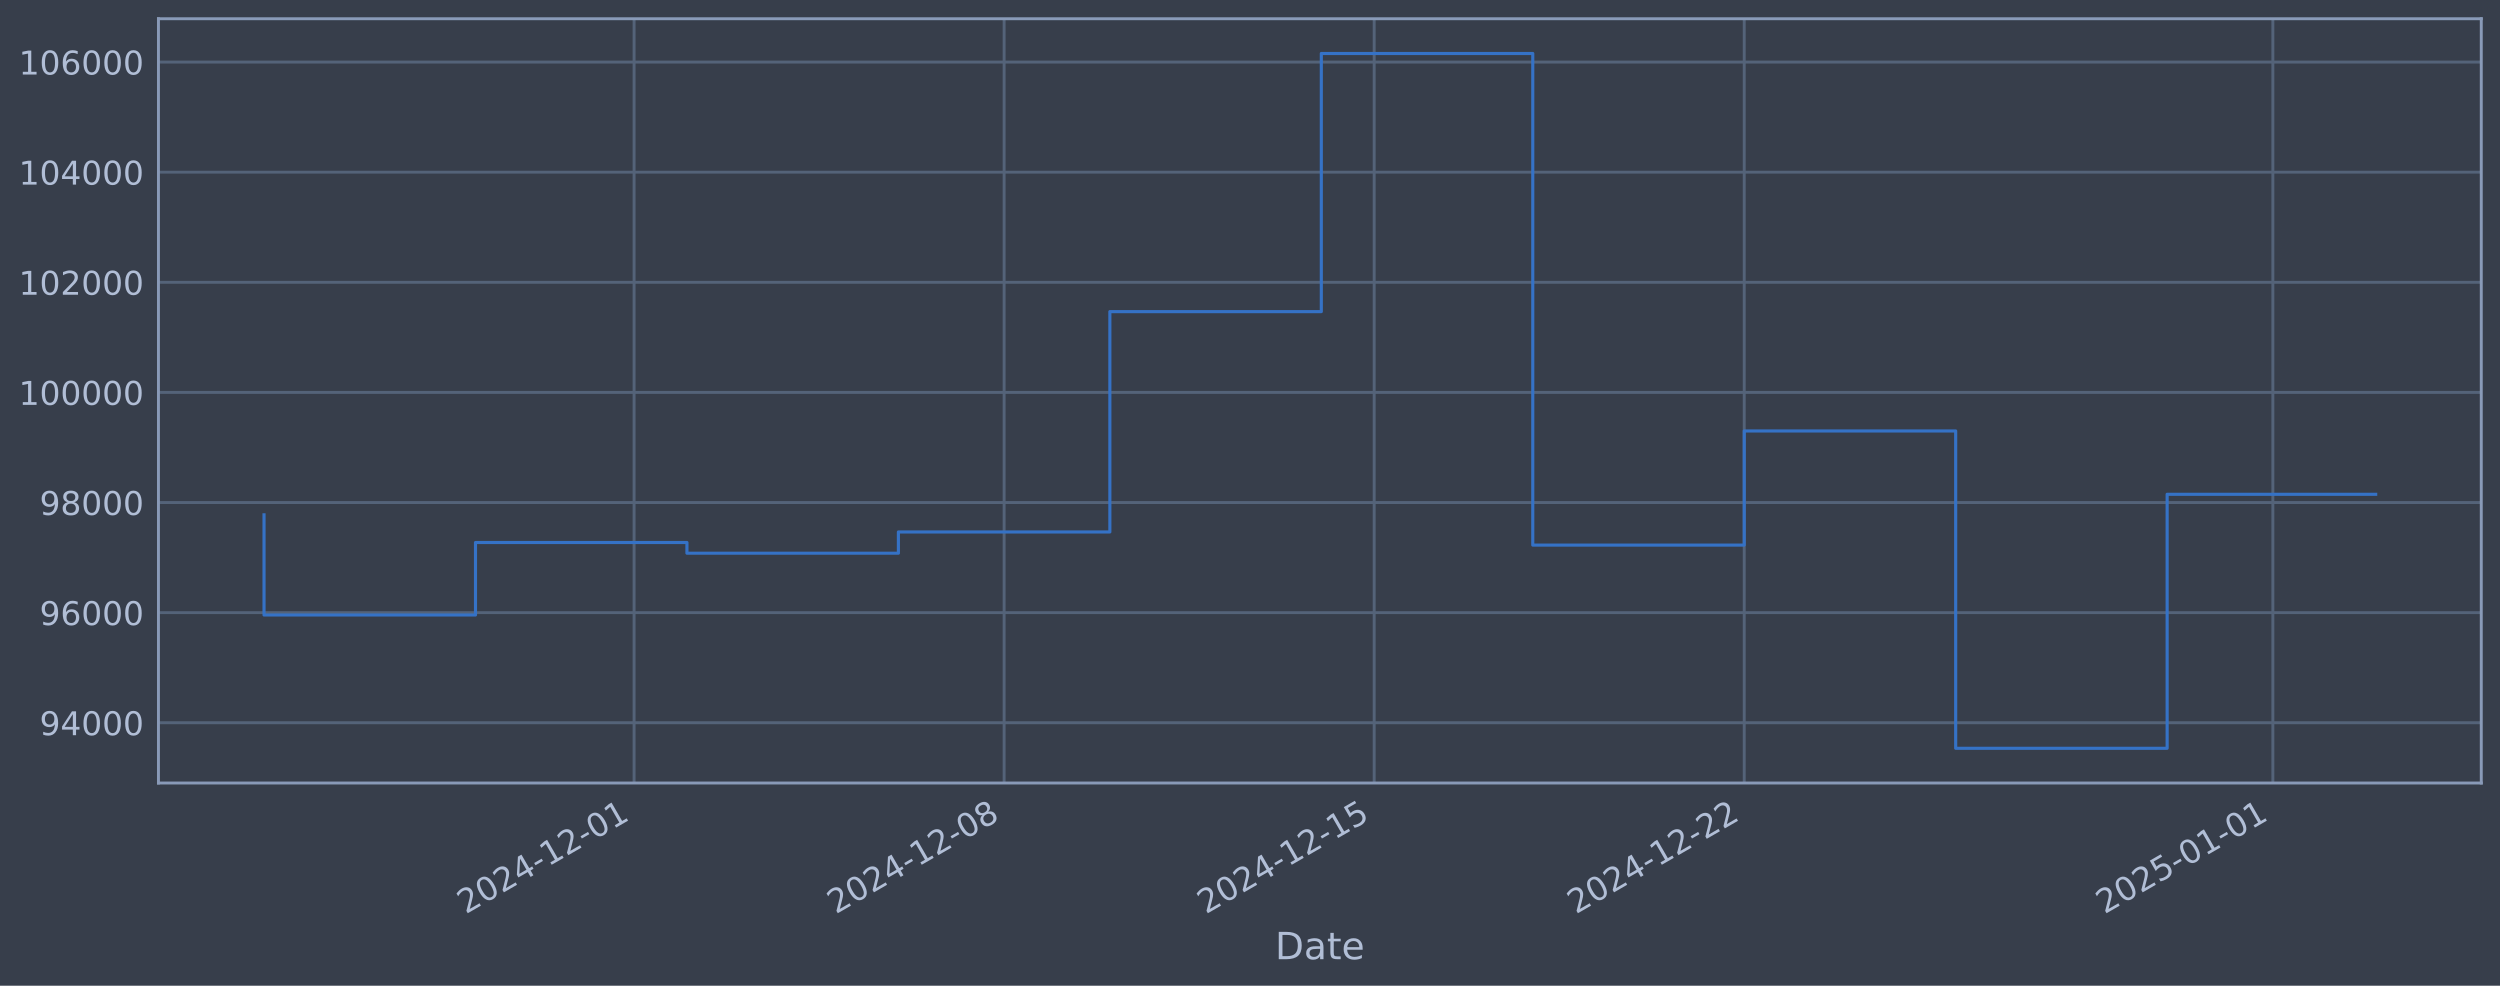
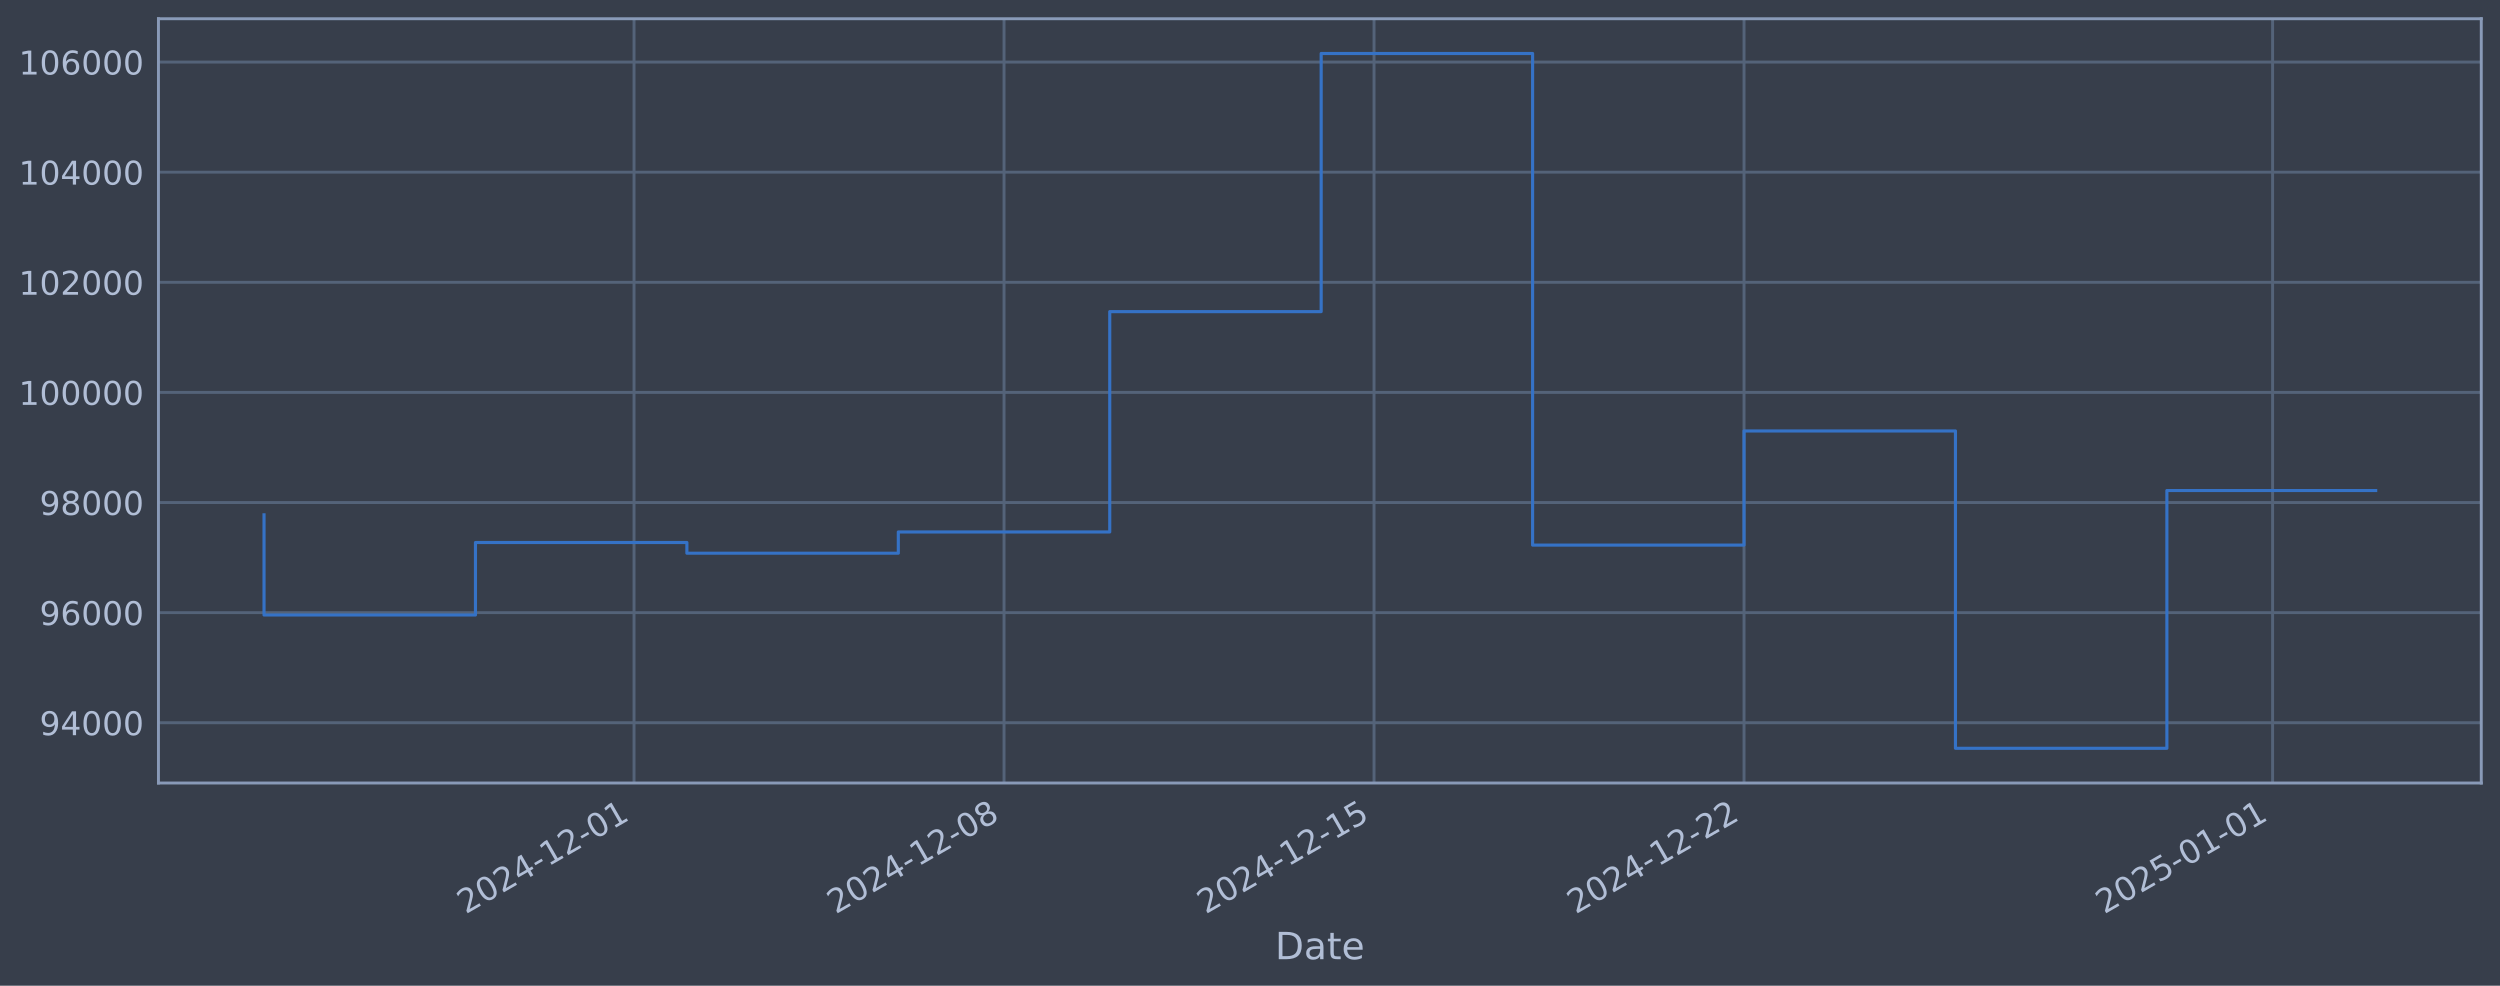
<svg xmlns="http://www.w3.org/2000/svg" xmlns:xlink="http://www.w3.org/1999/xlink" width="960.9pt" height="378.87pt" viewBox="0 0 960.9 378.87" version="1.1">
  <defs>
    <style type="text/css">*{stroke-linejoin: round; stroke-linecap: butt}</style>
  </defs>
  <g id="figure_1">
    <g id="patch_1">
      <path d="M 0 378.87  L 960.9 378.87  L 960.9 0  L 0 0  z " style="fill: #373e4b" />
    </g>
    <g id="axes_1">
      <g id="patch_2">
        <path d="M 60.901 300.96  L 953.701 300.96  L 953.701 7.2  L 60.901 7.2  z " style="fill: #373e4b" />
      </g>
      <g id="matplotlib.axis_1">
        <g id="xtick_1">
          <g id="line2d_1">
-             <path d="M 243.714 300.96  L 243.714 7.2  " clip-path="url(#pd56e24cabc)" style="fill: none; stroke: #546379; stroke-width: 1.12; stroke-linecap: square" />
+             <path d="M 243.695 300.96  L 243.695 7.2  " clip-path="url(#pbf63c35602)" style="fill: none; stroke: #546379; stroke-width: 1.12; stroke-linecap: square" />
          </g>
          <g id="line2d_2" />
          <g id="text_1">
-             <g style="fill: #b1bed6" transform="translate(178.9887 351.4642) rotate(-30) scale(0.126 -0.126)">
+             <g style="fill: #b1bed6" transform="translate(178.9697 351.4642) rotate(-30) scale(0.126 -0.126)">
              <defs>
                <path id="DejaVuSans-32" d="M 1228 531  L 3431 531  L 3431 0  L 469 0  L 469 531  Q 828 903 1448 1529  Q 2069 2156 2228 2338  Q 2531 2678 2651 2914  Q 2772 3150 2772 3378  Q 2772 3750 2511 3984  Q 2250 4219 1831 4219  Q 1534 4219 1204 4116  Q 875 4013 500 3803  L 500 4441  Q 881 4594 1212 4672  Q 1544 4750 1819 4750  Q 2544 4750 2975 4387  Q 3406 4025 3406 3419  Q 3406 3131 3298 2873  Q 3191 2616 2906 2266  Q 2828 2175 2409 1742  Q 1991 1309 1228 531  z " transform="scale(0.015625)" />
                <path id="DejaVuSans-30" d="M 2034 4250  Q 1547 4250 1301 3770  Q 1056 3291 1056 2328  Q 1056 1369 1301 889  Q 1547 409 2034 409  Q 2525 409 2770 889  Q 3016 1369 3016 2328  Q 3016 3291 2770 3770  Q 2525 4250 2034 4250  z M 2034 4750  Q 2819 4750 3233 4129  Q 3647 3509 3647 2328  Q 3647 1150 3233 529  Q 2819 -91 2034 -91  Q 1250 -91 836 529  Q 422 1150 422 2328  Q 422 3509 836 4129  Q 1250 4750 2034 4750  z " transform="scale(0.015625)" />
                <path id="DejaVuSans-34" d="M 2419 4116  L 825 1625  L 2419 1625  L 2419 4116  z M 2253 4666  L 3047 4666  L 3047 1625  L 3713 1625  L 3713 1100  L 3047 1100  L 3047 0  L 2419 0  L 2419 1100  L 313 1100  L 313 1709  L 2253 4666  z " transform="scale(0.015625)" />
                <path id="DejaVuSans-2d" d="M 313 2009  L 1997 2009  L 1997 1497  L 313 1497  L 313 2009  z " transform="scale(0.015625)" />
                <path id="DejaVuSans-31" d="M 794 531  L 1825 531  L 1825 4091  L 703 3866  L 703 4441  L 1819 4666  L 2450 4666  L 2450 531  L 3481 531  L 3481 0  L 794 0  L 794 531  z " transform="scale(0.015625)" />
              </defs>
              <use xlink:href="#DejaVuSans-32" />
              <use xlink:href="#DejaVuSans-30" transform="translate(63.62305 0)" />
              <use xlink:href="#DejaVuSans-32" transform="translate(127.2461 0)" />
              <use xlink:href="#DejaVuSans-34" transform="translate(190.8691 0)" />
              <use xlink:href="#DejaVuSans-2d" transform="translate(254.4922 0)" />
              <use xlink:href="#DejaVuSans-31" transform="translate(290.5762 0)" />
              <use xlink:href="#DejaVuSans-32" transform="translate(354.1992 0)" />
              <use xlink:href="#DejaVuSans-2d" transform="translate(417.8223 0)" />
              <use xlink:href="#DejaVuSans-30" transform="translate(453.9062 0)" />
              <use xlink:href="#DejaVuSans-31" transform="translate(517.5293 0)" />
            </g>
          </g>
        </g>
        <g id="xtick_2">
          <g id="line2d_3">
-             <path d="M 385.946 300.96  L 385.946 7.2  " clip-path="url(#pd56e24cabc)" style="fill: none; stroke: #546379; stroke-width: 1.12; stroke-linecap: square" />
+             <path d="M 385.908 300.96  L 385.908 7.2  " clip-path="url(#pbf63c35602)" style="fill: none; stroke: #546379; stroke-width: 1.12; stroke-linecap: square" />
          </g>
          <g id="line2d_4" />
          <g id="text_2">
-             <g style="fill: #b1bed6" transform="translate(321.2206 351.4642) rotate(-30) scale(0.126 -0.126)">
+             <g style="fill: #b1bed6" transform="translate(321.1825 351.4642) rotate(-30) scale(0.126 -0.126)">
              <defs>
                <path id="DejaVuSans-38" d="M 2034 2216  Q 1584 2216 1326 1975  Q 1069 1734 1069 1313  Q 1069 891 1326 650  Q 1584 409 2034 409  Q 2484 409 2743 651  Q 3003 894 3003 1313  Q 3003 1734 2745 1975  Q 2488 2216 2034 2216  z M 1403 2484  Q 997 2584 770 2862  Q 544 3141 544 3541  Q 544 4100 942 4425  Q 1341 4750 2034 4750  Q 2731 4750 3128 4425  Q 3525 4100 3525 3541  Q 3525 3141 3298 2862  Q 3072 2584 2669 2484  Q 3125 2378 3379 2068  Q 3634 1759 3634 1313  Q 3634 634 3220 271  Q 2806 -91 2034 -91  Q 1263 -91 848 271  Q 434 634 434 1313  Q 434 1759 690 2068  Q 947 2378 1403 2484  z M 1172 3481  Q 1172 3119 1398 2916  Q 1625 2713 2034 2713  Q 2441 2713 2670 2916  Q 2900 3119 2900 3481  Q 2900 3844 2670 4047  Q 2441 4250 2034 4250  Q 1625 4250 1398 4047  Q 1172 3844 1172 3481  z " transform="scale(0.015625)" />
              </defs>
              <use xlink:href="#DejaVuSans-32" />
              <use xlink:href="#DejaVuSans-30" transform="translate(63.62305 0)" />
              <use xlink:href="#DejaVuSans-32" transform="translate(127.2461 0)" />
              <use xlink:href="#DejaVuSans-34" transform="translate(190.8691 0)" />
              <use xlink:href="#DejaVuSans-2d" transform="translate(254.4922 0)" />
              <use xlink:href="#DejaVuSans-31" transform="translate(290.5762 0)" />
              <use xlink:href="#DejaVuSans-32" transform="translate(354.1992 0)" />
              <use xlink:href="#DejaVuSans-2d" transform="translate(417.8223 0)" />
              <use xlink:href="#DejaVuSans-30" transform="translate(453.9062 0)" />
              <use xlink:href="#DejaVuSans-38" transform="translate(517.5293 0)" />
            </g>
          </g>
        </g>
        <g id="xtick_3">
          <g id="line2d_5">
-             <path d="M 528.178 300.96  L 528.178 7.2  " clip-path="url(#pd56e24cabc)" style="fill: none; stroke: #546379; stroke-width: 1.12; stroke-linecap: square" />
+             <path d="M 528.121 300.96  L 528.121 7.2  " clip-path="url(#pbf63c35602)" style="fill: none; stroke: #546379; stroke-width: 1.12; stroke-linecap: square" />
          </g>
          <g id="line2d_6" />
          <g id="text_3">
-             <g style="fill: #b1bed6" transform="translate(463.4525 351.4642) rotate(-30) scale(0.126 -0.126)">
+             <g style="fill: #b1bed6" transform="translate(463.3954 351.4642) rotate(-30) scale(0.126 -0.126)">
              <defs>
                <path id="DejaVuSans-35" d="M 691 4666  L 3169 4666  L 3169 4134  L 1269 4134  L 1269 2991  Q 1406 3038 1543 3061  Q 1681 3084 1819 3084  Q 2600 3084 3056 2656  Q 3513 2228 3513 1497  Q 3513 744 3044 326  Q 2575 -91 1722 -91  Q 1428 -91 1123 -41  Q 819 9 494 109  L 494 744  Q 775 591 1075 516  Q 1375 441 1709 441  Q 2250 441 2565 725  Q 2881 1009 2881 1497  Q 2881 1984 2565 2268  Q 2250 2553 1709 2553  Q 1456 2553 1204 2497  Q 953 2441 691 2322  L 691 4666  z " transform="scale(0.015625)" />
              </defs>
              <use xlink:href="#DejaVuSans-32" />
              <use xlink:href="#DejaVuSans-30" transform="translate(63.62305 0)" />
              <use xlink:href="#DejaVuSans-32" transform="translate(127.2461 0)" />
              <use xlink:href="#DejaVuSans-34" transform="translate(190.8691 0)" />
              <use xlink:href="#DejaVuSans-2d" transform="translate(254.4922 0)" />
              <use xlink:href="#DejaVuSans-31" transform="translate(290.5762 0)" />
              <use xlink:href="#DejaVuSans-32" transform="translate(354.1992 0)" />
              <use xlink:href="#DejaVuSans-2d" transform="translate(417.8223 0)" />
              <use xlink:href="#DejaVuSans-31" transform="translate(453.9062 0)" />
              <use xlink:href="#DejaVuSans-35" transform="translate(517.5293 0)" />
            </g>
          </g>
        </g>
        <g id="xtick_4">
          <g id="line2d_7">
-             <path d="M 670.41 300.96  L 670.41 7.2  " clip-path="url(#pd56e24cabc)" style="fill: none; stroke: #546379; stroke-width: 1.12; stroke-linecap: square" />
+             <path d="M 670.334 300.96  L 670.334 7.2  " clip-path="url(#pbf63c35602)" style="fill: none; stroke: #546379; stroke-width: 1.12; stroke-linecap: square" />
          </g>
          <g id="line2d_8" />
          <g id="text_4">
-             <g style="fill: #b1bed6" transform="translate(605.6844 351.4642) rotate(-30) scale(0.126 -0.126)">
+             <g style="fill: #b1bed6" transform="translate(605.6082 351.4642) rotate(-30) scale(0.126 -0.126)">
              <use xlink:href="#DejaVuSans-32" />
              <use xlink:href="#DejaVuSans-30" transform="translate(63.62305 0)" />
              <use xlink:href="#DejaVuSans-32" transform="translate(127.2461 0)" />
              <use xlink:href="#DejaVuSans-34" transform="translate(190.8691 0)" />
              <use xlink:href="#DejaVuSans-2d" transform="translate(254.4922 0)" />
              <use xlink:href="#DejaVuSans-31" transform="translate(290.5762 0)" />
              <use xlink:href="#DejaVuSans-32" transform="translate(354.1992 0)" />
              <use xlink:href="#DejaVuSans-2d" transform="translate(417.8223 0)" />
              <use xlink:href="#DejaVuSans-32" transform="translate(453.9062 0)" />
              <use xlink:href="#DejaVuSans-32" transform="translate(517.5293 0)" />
            </g>
          </g>
        </g>
        <g id="xtick_5">
          <g id="line2d_9">
-             <path d="M 873.598 300.96  L 873.598 7.2  " clip-path="url(#pd56e24cabc)" style="fill: none; stroke: #546379; stroke-width: 1.12; stroke-linecap: square" />
+             <path d="M 873.495 300.96  L 873.495 7.2  " clip-path="url(#pbf63c35602)" style="fill: none; stroke: #546379; stroke-width: 1.12; stroke-linecap: square" />
          </g>
          <g id="line2d_10" />
          <g id="text_5">
-             <g style="fill: #b1bed6" transform="translate(808.8728 351.4642) rotate(-30) scale(0.126 -0.126)">
+             <g style="fill: #b1bed6" transform="translate(808.7694 351.4642) rotate(-30) scale(0.126 -0.126)">
              <use xlink:href="#DejaVuSans-32" />
              <use xlink:href="#DejaVuSans-30" transform="translate(63.62305 0)" />
              <use xlink:href="#DejaVuSans-32" transform="translate(127.2461 0)" />
              <use xlink:href="#DejaVuSans-35" transform="translate(190.8691 0)" />
              <use xlink:href="#DejaVuSans-2d" transform="translate(254.4922 0)" />
              <use xlink:href="#DejaVuSans-30" transform="translate(290.5762 0)" />
              <use xlink:href="#DejaVuSans-31" transform="translate(354.1992 0)" />
              <use xlink:href="#DejaVuSans-2d" transform="translate(417.8223 0)" />
              <use xlink:href="#DejaVuSans-30" transform="translate(453.9062 0)" />
              <use xlink:href="#DejaVuSans-31" transform="translate(517.5293 0)" />
            </g>
          </g>
        </g>
        <g id="text_6">
          <g style="fill: #b1bed6" transform="translate(490.0914 368.6753) scale(0.144 -0.144)">
            <defs>
              <path id="DejaVuSans-44" d="M 1259 4147  L 1259 519  L 2022 519  Q 2988 519 3436 956  Q 3884 1394 3884 2338  Q 3884 3275 3436 3711  Q 2988 4147 2022 4147  L 1259 4147  z M 628 4666  L 1925 4666  Q 3281 4666 3915 4102  Q 4550 3538 4550 2338  Q 4550 1131 3912 565  Q 3275 0 1925 0  L 628 0  L 628 4666  z " transform="scale(0.015625)" />
              <path id="DejaVuSans-61" d="M 2194 1759  Q 1497 1759 1228 1600  Q 959 1441 959 1056  Q 959 750 1161 570  Q 1363 391 1709 391  Q 2188 391 2477 730  Q 2766 1069 2766 1631  L 2766 1759  L 2194 1759  z M 3341 1997  L 3341 0  L 2766 0  L 2766 531  Q 2569 213 2275 61  Q 1981 -91 1556 -91  Q 1019 -91 701 211  Q 384 513 384 1019  Q 384 1609 779 1909  Q 1175 2209 1959 2209  L 2766 2209  L 2766 2266  Q 2766 2663 2505 2880  Q 2244 3097 1772 3097  Q 1472 3097 1187 3025  Q 903 2953 641 2809  L 641 3341  Q 956 3463 1253 3523  Q 1550 3584 1831 3584  Q 2591 3584 2966 3190  Q 3341 2797 3341 1997  z " transform="scale(0.015625)" />
              <path id="DejaVuSans-74" d="M 1172 4494  L 1172 3500  L 2356 3500  L 2356 3053  L 1172 3053  L 1172 1153  Q 1172 725 1289 603  Q 1406 481 1766 481  L 2356 481  L 2356 0  L 1766 0  Q 1100 0 847 248  Q 594 497 594 1153  L 594 3053  L 172 3053  L 172 3500  L 594 3500  L 594 4494  L 1172 4494  z " transform="scale(0.015625)" />
              <path id="DejaVuSans-65" d="M 3597 1894  L 3597 1613  L 953 1613  Q 991 1019 1311 708  Q 1631 397 2203 397  Q 2534 397 2845 478  Q 3156 559 3463 722  L 3463 178  Q 3153 47 2828 -22  Q 2503 -91 2169 -91  Q 1331 -91 842 396  Q 353 884 353 1716  Q 353 2575 817 3079  Q 1281 3584 2069 3584  Q 2775 3584 3186 3129  Q 3597 2675 3597 1894  z M 3022 2063  Q 3016 2534 2758 2815  Q 2500 3097 2075 3097  Q 1594 3097 1305 2825  Q 1016 2553 972 2059  L 3022 2063  z " transform="scale(0.015625)" />
            </defs>
            <use xlink:href="#DejaVuSans-44" />
            <use xlink:href="#DejaVuSans-61" transform="translate(77.00195 0)" />
            <use xlink:href="#DejaVuSans-74" transform="translate(138.2812 0)" />
            <use xlink:href="#DejaVuSans-65" transform="translate(177.4902 0)" />
          </g>
        </g>
      </g>
      <g id="matplotlib.axis_2">
        <g id="ytick_1">
          <g id="line2d_11">
-             <path d="M 60.901 277.797  L 953.701 277.797  " clip-path="url(#pd56e24cabc)" style="fill: none; stroke: #546379; stroke-width: 1.12; stroke-linecap: square" />
+             <path d="M 60.901 277.797  L 953.701 277.797  " clip-path="url(#pbf63c35602)" style="fill: none; stroke: #546379; stroke-width: 1.12; stroke-linecap: square" />
          </g>
          <g id="line2d_12" />
          <g id="text_7">
            <g style="fill: #b1bed6" transform="translate(15.21675 282.5841) scale(0.126 -0.126)">
              <defs>
                <path id="DejaVuSans-39" d="M 703 97  L 703 672  Q 941 559 1184 500  Q 1428 441 1663 441  Q 2288 441 2617 861  Q 2947 1281 2994 2138  Q 2813 1869 2534 1725  Q 2256 1581 1919 1581  Q 1219 1581 811 2004  Q 403 2428 403 3163  Q 403 3881 828 4315  Q 1253 4750 1959 4750  Q 2769 4750 3195 4129  Q 3622 3509 3622 2328  Q 3622 1225 3098 567  Q 2575 -91 1691 -91  Q 1453 -91 1209 -44  Q 966 3 703 97  z M 1959 2075  Q 2384 2075 2632 2365  Q 2881 2656 2881 3163  Q 2881 3666 2632 3958  Q 2384 4250 1959 4250  Q 1534 4250 1286 3958  Q 1038 3666 1038 3163  Q 1038 2656 1286 2365  Q 1534 2075 1959 2075  z " transform="scale(0.015625)" />
              </defs>
              <use xlink:href="#DejaVuSans-39" />
              <use xlink:href="#DejaVuSans-34" transform="translate(63.62305 0)" />
              <use xlink:href="#DejaVuSans-30" transform="translate(127.2461 0)" />
              <use xlink:href="#DejaVuSans-30" transform="translate(190.8691 0)" />
              <use xlink:href="#DejaVuSans-30" transform="translate(254.4922 0)" />
            </g>
          </g>
        </g>
        <g id="ytick_2">
          <g id="line2d_13">
-             <path d="M 60.901 235.473  L 953.701 235.473  " clip-path="url(#pd56e24cabc)" style="fill: none; stroke: #546379; stroke-width: 1.12; stroke-linecap: square" />
+             <path d="M 60.901 235.473  L 953.701 235.473  " clip-path="url(#pbf63c35602)" style="fill: none; stroke: #546379; stroke-width: 1.12; stroke-linecap: square" />
          </g>
          <g id="line2d_14" />
          <g id="text_8">
            <g style="fill: #b1bed6" transform="translate(15.21675 240.2602) scale(0.126 -0.126)">
              <defs>
                <path id="DejaVuSans-36" d="M 2113 2584  Q 1688 2584 1439 2293  Q 1191 2003 1191 1497  Q 1191 994 1439 701  Q 1688 409 2113 409  Q 2538 409 2786 701  Q 3034 994 3034 1497  Q 3034 2003 2786 2293  Q 2538 2584 2113 2584  z M 3366 4563  L 3366 3988  Q 3128 4100 2886 4159  Q 2644 4219 2406 4219  Q 1781 4219 1451 3797  Q 1122 3375 1075 2522  Q 1259 2794 1537 2939  Q 1816 3084 2150 3084  Q 2853 3084 3261 2657  Q 3669 2231 3669 1497  Q 3669 778 3244 343  Q 2819 -91 2113 -91  Q 1303 -91 875 529  Q 447 1150 447 2328  Q 447 3434 972 4092  Q 1497 4750 2381 4750  Q 2619 4750 2861 4703  Q 3103 4656 3366 4563  z " transform="scale(0.015625)" />
              </defs>
              <use xlink:href="#DejaVuSans-39" />
              <use xlink:href="#DejaVuSans-36" transform="translate(63.62305 0)" />
              <use xlink:href="#DejaVuSans-30" transform="translate(127.2461 0)" />
              <use xlink:href="#DejaVuSans-30" transform="translate(190.8691 0)" />
              <use xlink:href="#DejaVuSans-30" transform="translate(254.4922 0)" />
            </g>
          </g>
        </g>
        <g id="ytick_3">
          <g id="line2d_15">
-             <path d="M 60.901 193.149  L 953.701 193.149  " clip-path="url(#pd56e24cabc)" style="fill: none; stroke: #546379; stroke-width: 1.12; stroke-linecap: square" />
+             <path d="M 60.901 193.149  L 953.701 193.149  " clip-path="url(#pbf63c35602)" style="fill: none; stroke: #546379; stroke-width: 1.12; stroke-linecap: square" />
          </g>
          <g id="line2d_16" />
          <g id="text_9">
            <g style="fill: #b1bed6" transform="translate(15.21675 197.9364) scale(0.126 -0.126)">
              <use xlink:href="#DejaVuSans-39" />
              <use xlink:href="#DejaVuSans-38" transform="translate(63.62305 0)" />
              <use xlink:href="#DejaVuSans-30" transform="translate(127.2461 0)" />
              <use xlink:href="#DejaVuSans-30" transform="translate(190.8691 0)" />
              <use xlink:href="#DejaVuSans-30" transform="translate(254.4922 0)" />
            </g>
          </g>
        </g>
        <g id="ytick_4">
          <g id="line2d_17">
-             <path d="M 60.901 150.826  L 953.701 150.826  " clip-path="url(#pd56e24cabc)" style="fill: none; stroke: #546379; stroke-width: 1.12; stroke-linecap: square" />
+             <path d="M 60.901 150.826  L 953.701 150.826  " clip-path="url(#pbf63c35602)" style="fill: none; stroke: #546379; stroke-width: 1.12; stroke-linecap: square" />
          </g>
          <g id="line2d_18" />
          <g id="text_10">
            <g style="fill: #b1bed6" transform="translate(7.2 155.6126) scale(0.126 -0.126)">
              <use xlink:href="#DejaVuSans-31" />
              <use xlink:href="#DejaVuSans-30" transform="translate(63.62305 0)" />
              <use xlink:href="#DejaVuSans-30" transform="translate(127.2461 0)" />
              <use xlink:href="#DejaVuSans-30" transform="translate(190.8691 0)" />
              <use xlink:href="#DejaVuSans-30" transform="translate(254.4922 0)" />
              <use xlink:href="#DejaVuSans-30" transform="translate(318.1152 0)" />
            </g>
          </g>
        </g>
        <g id="ytick_5">
          <g id="line2d_19">
-             <path d="M 60.901 108.502  L 953.701 108.502  " clip-path="url(#pd56e24cabc)" style="fill: none; stroke: #546379; stroke-width: 1.12; stroke-linecap: square" />
+             <path d="M 60.901 108.502  L 953.701 108.502  " clip-path="url(#pbf63c35602)" style="fill: none; stroke: #546379; stroke-width: 1.12; stroke-linecap: square" />
          </g>
          <g id="line2d_20" />
          <g id="text_11">
            <g style="fill: #b1bed6" transform="translate(7.2 113.2888) scale(0.126 -0.126)">
              <use xlink:href="#DejaVuSans-31" />
              <use xlink:href="#DejaVuSans-30" transform="translate(63.62305 0)" />
              <use xlink:href="#DejaVuSans-32" transform="translate(127.2461 0)" />
              <use xlink:href="#DejaVuSans-30" transform="translate(190.8691 0)" />
              <use xlink:href="#DejaVuSans-30" transform="translate(254.4922 0)" />
              <use xlink:href="#DejaVuSans-30" transform="translate(318.1152 0)" />
            </g>
          </g>
        </g>
        <g id="ytick_6">
          <g id="line2d_21">
-             <path d="M 60.901 66.178  L 953.701 66.178  " clip-path="url(#pd56e24cabc)" style="fill: none; stroke: #546379; stroke-width: 1.12; stroke-linecap: square" />
+             <path d="M 60.901 66.178  L 953.701 66.178  " clip-path="url(#pbf63c35602)" style="fill: none; stroke: #546379; stroke-width: 1.12; stroke-linecap: square" />
          </g>
          <g id="line2d_22" />
          <g id="text_12">
            <g style="fill: #b1bed6" transform="translate(7.2 70.96502) scale(0.126 -0.126)">
              <use xlink:href="#DejaVuSans-31" />
              <use xlink:href="#DejaVuSans-30" transform="translate(63.62305 0)" />
              <use xlink:href="#DejaVuSans-34" transform="translate(127.2461 0)" />
              <use xlink:href="#DejaVuSans-30" transform="translate(190.8691 0)" />
              <use xlink:href="#DejaVuSans-30" transform="translate(254.4922 0)" />
              <use xlink:href="#DejaVuSans-30" transform="translate(318.1152 0)" />
            </g>
          </g>
        </g>
        <g id="ytick_7">
          <g id="line2d_23">
-             <path d="M 60.901 23.854  L 953.701 23.854  " clip-path="url(#pd56e24cabc)" style="fill: none; stroke: #546379; stroke-width: 1.12; stroke-linecap: square" />
+             <path d="M 60.901 23.854  L 953.701 23.854  " clip-path="url(#pbf63c35602)" style="fill: none; stroke: #546379; stroke-width: 1.12; stroke-linecap: square" />
          </g>
          <g id="line2d_24" />
          <g id="text_13">
            <g style="fill: #b1bed6" transform="translate(7.2 28.64121) scale(0.126 -0.126)">
              <use xlink:href="#DejaVuSans-31" />
              <use xlink:href="#DejaVuSans-30" transform="translate(63.62305 0)" />
              <use xlink:href="#DejaVuSans-36" transform="translate(127.2461 0)" />
              <use xlink:href="#DejaVuSans-30" transform="translate(190.8691 0)" />
              <use xlink:href="#DejaVuSans-30" transform="translate(254.4922 0)" />
              <use xlink:href="#DejaVuSans-30" transform="translate(318.1152 0)" />
            </g>
          </g>
        </g>
      </g>
      <g id="line2d_25">
-         <path d="M 101.482 197.87  L 101.482 236.383  L 182.758 236.383  L 182.758 208.521  L 264.033 208.521  L 264.033 212.628  L 345.308 212.628  L 345.308 204.459  L 426.584 204.459  L 426.584 119.77  L 507.859 119.77  L 507.859 20.553  L 589.135 20.553  L 589.135 209.517  L 670.41 209.517  L 670.41 165.636  L 751.685 165.636  L 751.685 287.607  L 832.961 287.607  L 832.961 189.979  L 913.119 189.979  " clip-path="url(#pd56e24cabc)" style="fill: none; stroke: #3572c6; stroke-width: 1.2; stroke-linecap: square" />
+         <path d="M 101.482 197.87  L 101.482 236.383  L 182.747 236.383  L 182.747 208.521  L 264.011 208.521  L 264.011 212.628  L 345.276 212.628  L 345.276 204.459  L 426.54 204.459  L 426.54 119.77  L 507.805 119.77  L 507.805 20.553  L 589.069 20.553  L 589.069 209.517  L 670.334 209.517  L 670.334 165.636  L 751.598 165.636  L 751.598 287.607  L 832.863 287.607  L 832.863 188.541  L 913.119 188.541  " clip-path="url(#pbf63c35602)" style="fill: none; stroke: #3572c6; stroke-width: 1.2; stroke-linecap: square" />
      </g>
      <g id="patch_3">
        <path d="M 60.901 300.96  L 60.901 7.2  " style="fill: none; stroke: #899ab8; stroke-width: 1.12; stroke-linejoin: miter; stroke-linecap: square" />
      </g>
      <g id="patch_4">
        <path d="M 953.701 300.96  L 953.701 7.2  " style="fill: none; stroke: #899ab8; stroke-width: 1.12; stroke-linejoin: miter; stroke-linecap: square" />
      </g>
      <g id="patch_5">
        <path d="M 60.901 300.96  L 953.701 300.96  " style="fill: none; stroke: #899ab8; stroke-width: 1.12; stroke-linejoin: miter; stroke-linecap: square" />
      </g>
      <g id="patch_6">
        <path d="M 60.901 7.2  L 953.701 7.2  " style="fill: none; stroke: #899ab8; stroke-width: 1.12; stroke-linejoin: miter; stroke-linecap: square" />
      </g>
    </g>
  </g>
  <defs>
-     <clipPath id="pd56e24cabc">
+     <clipPath id="pbf63c35602">
      <rect x="60.901" y="7.2" width="892.8" height="293.76" />
    </clipPath>
  </defs>
</svg>
